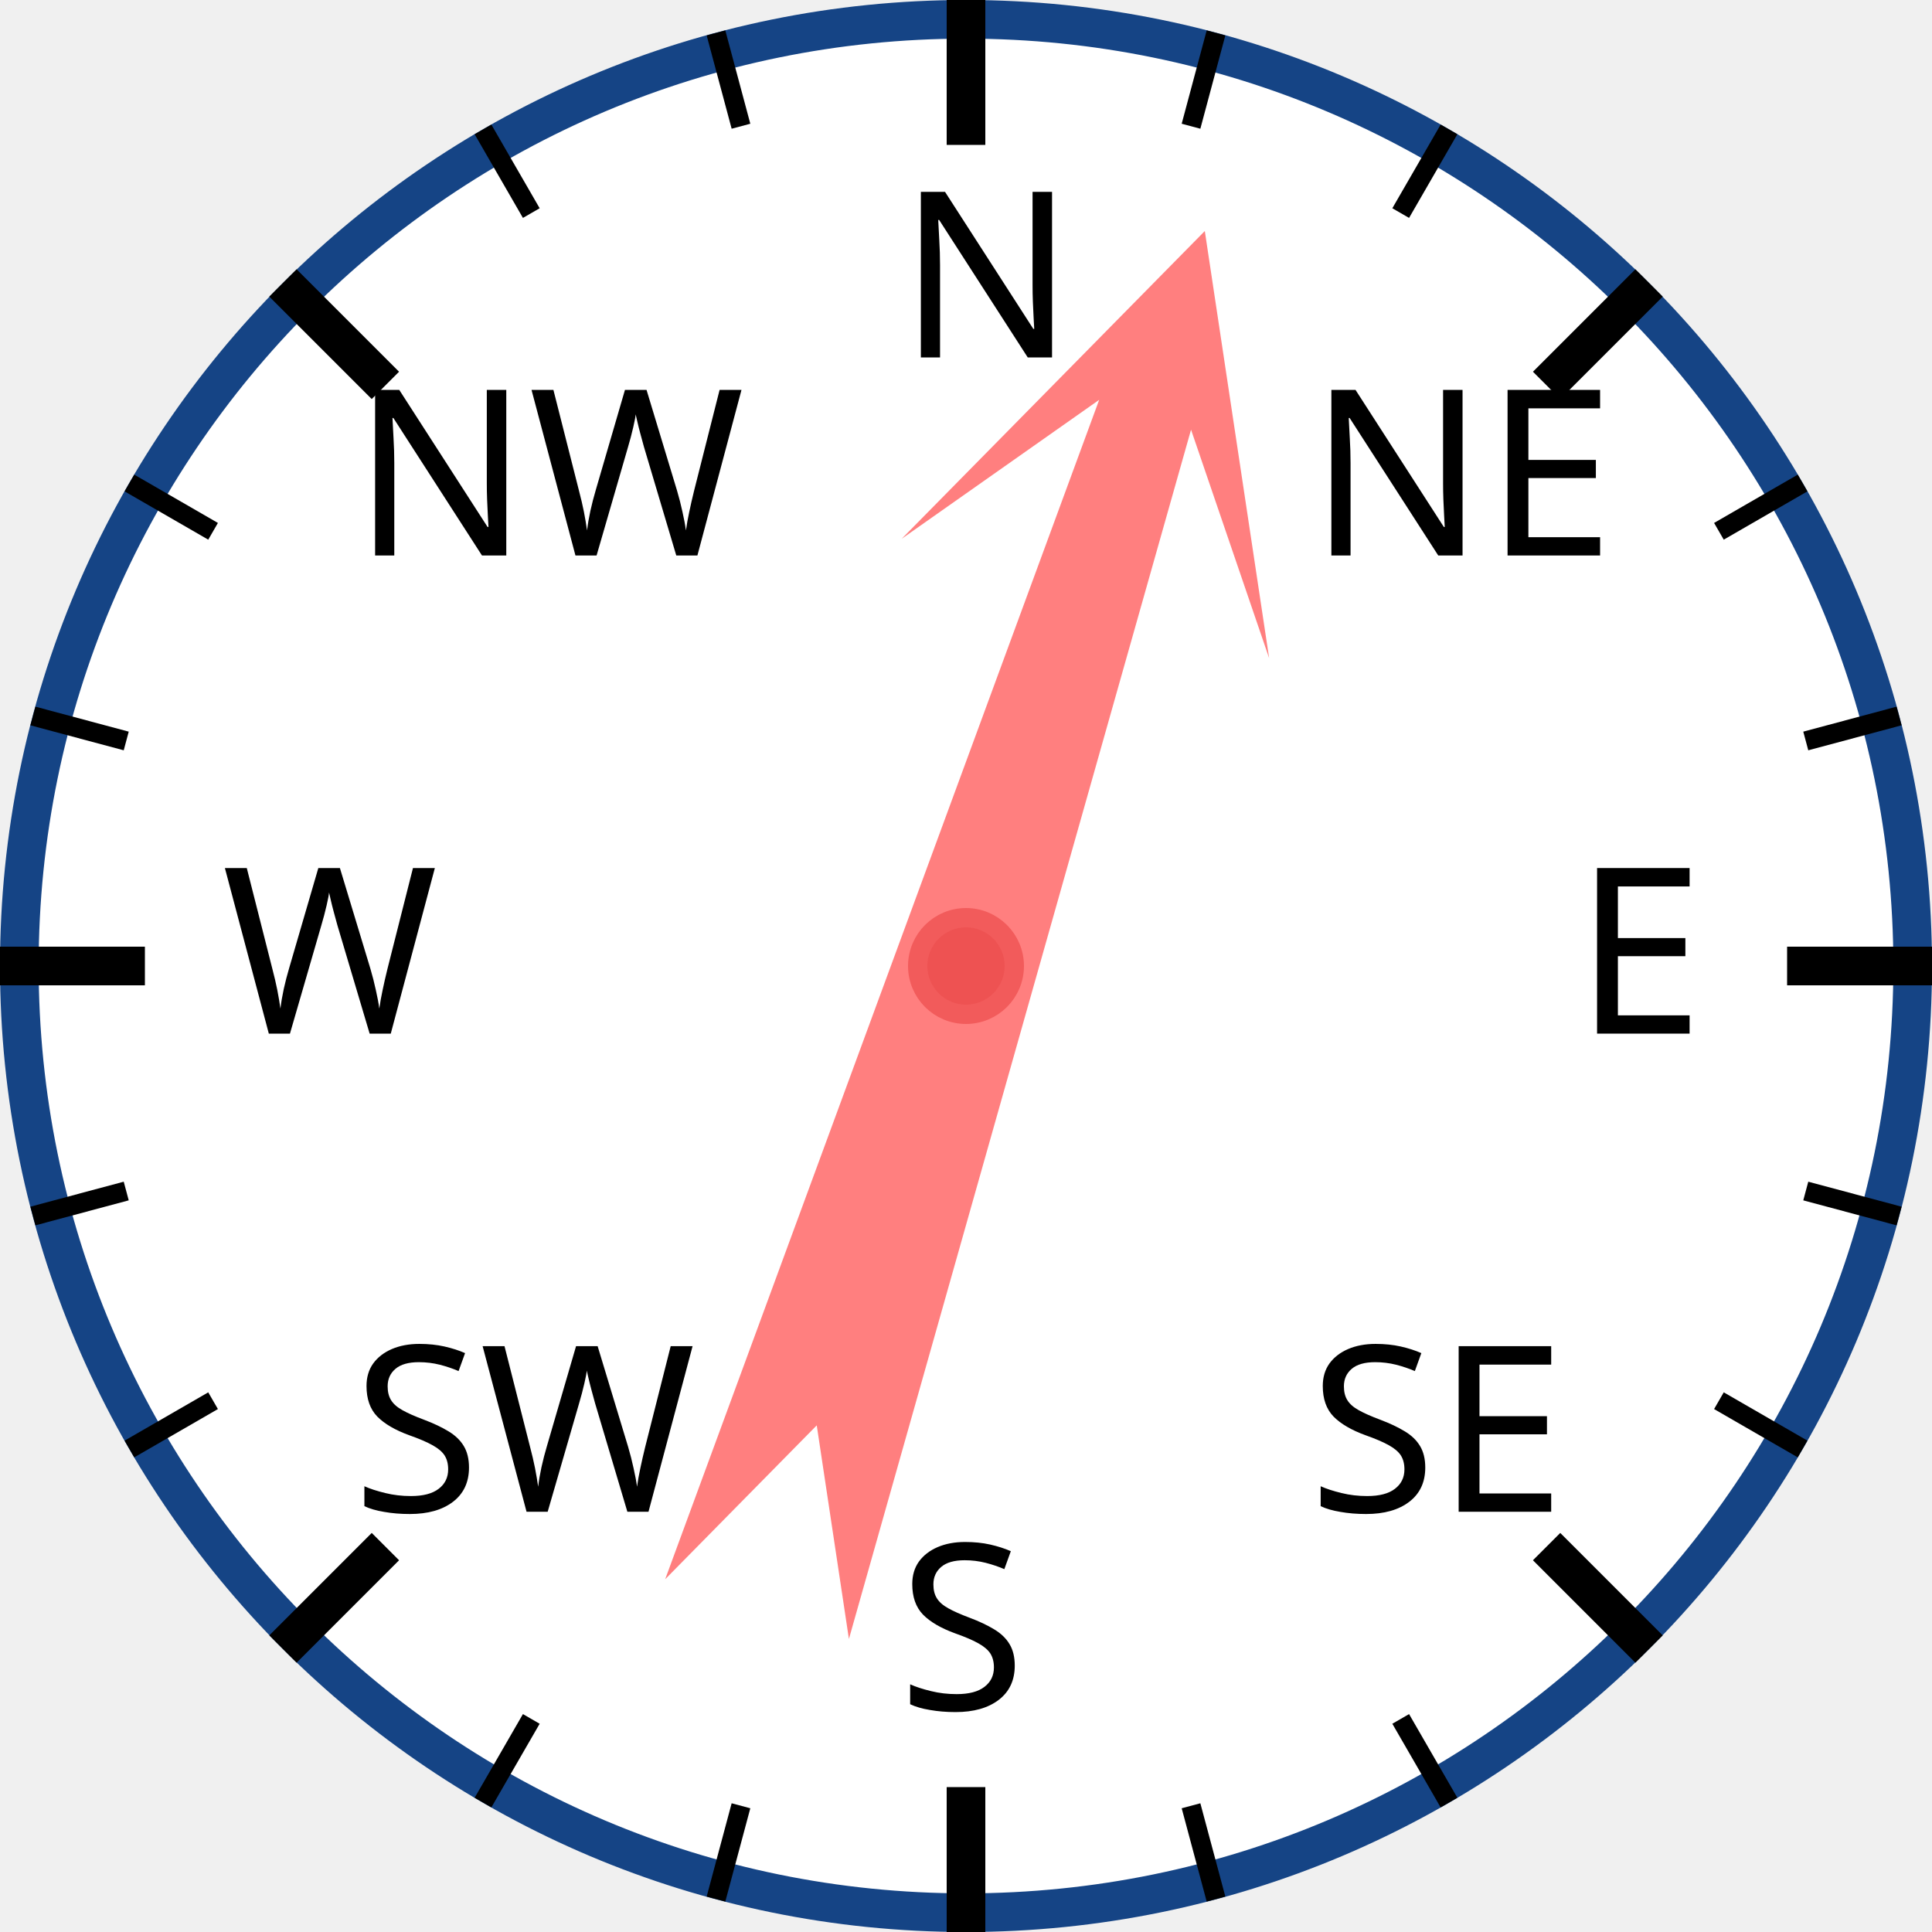
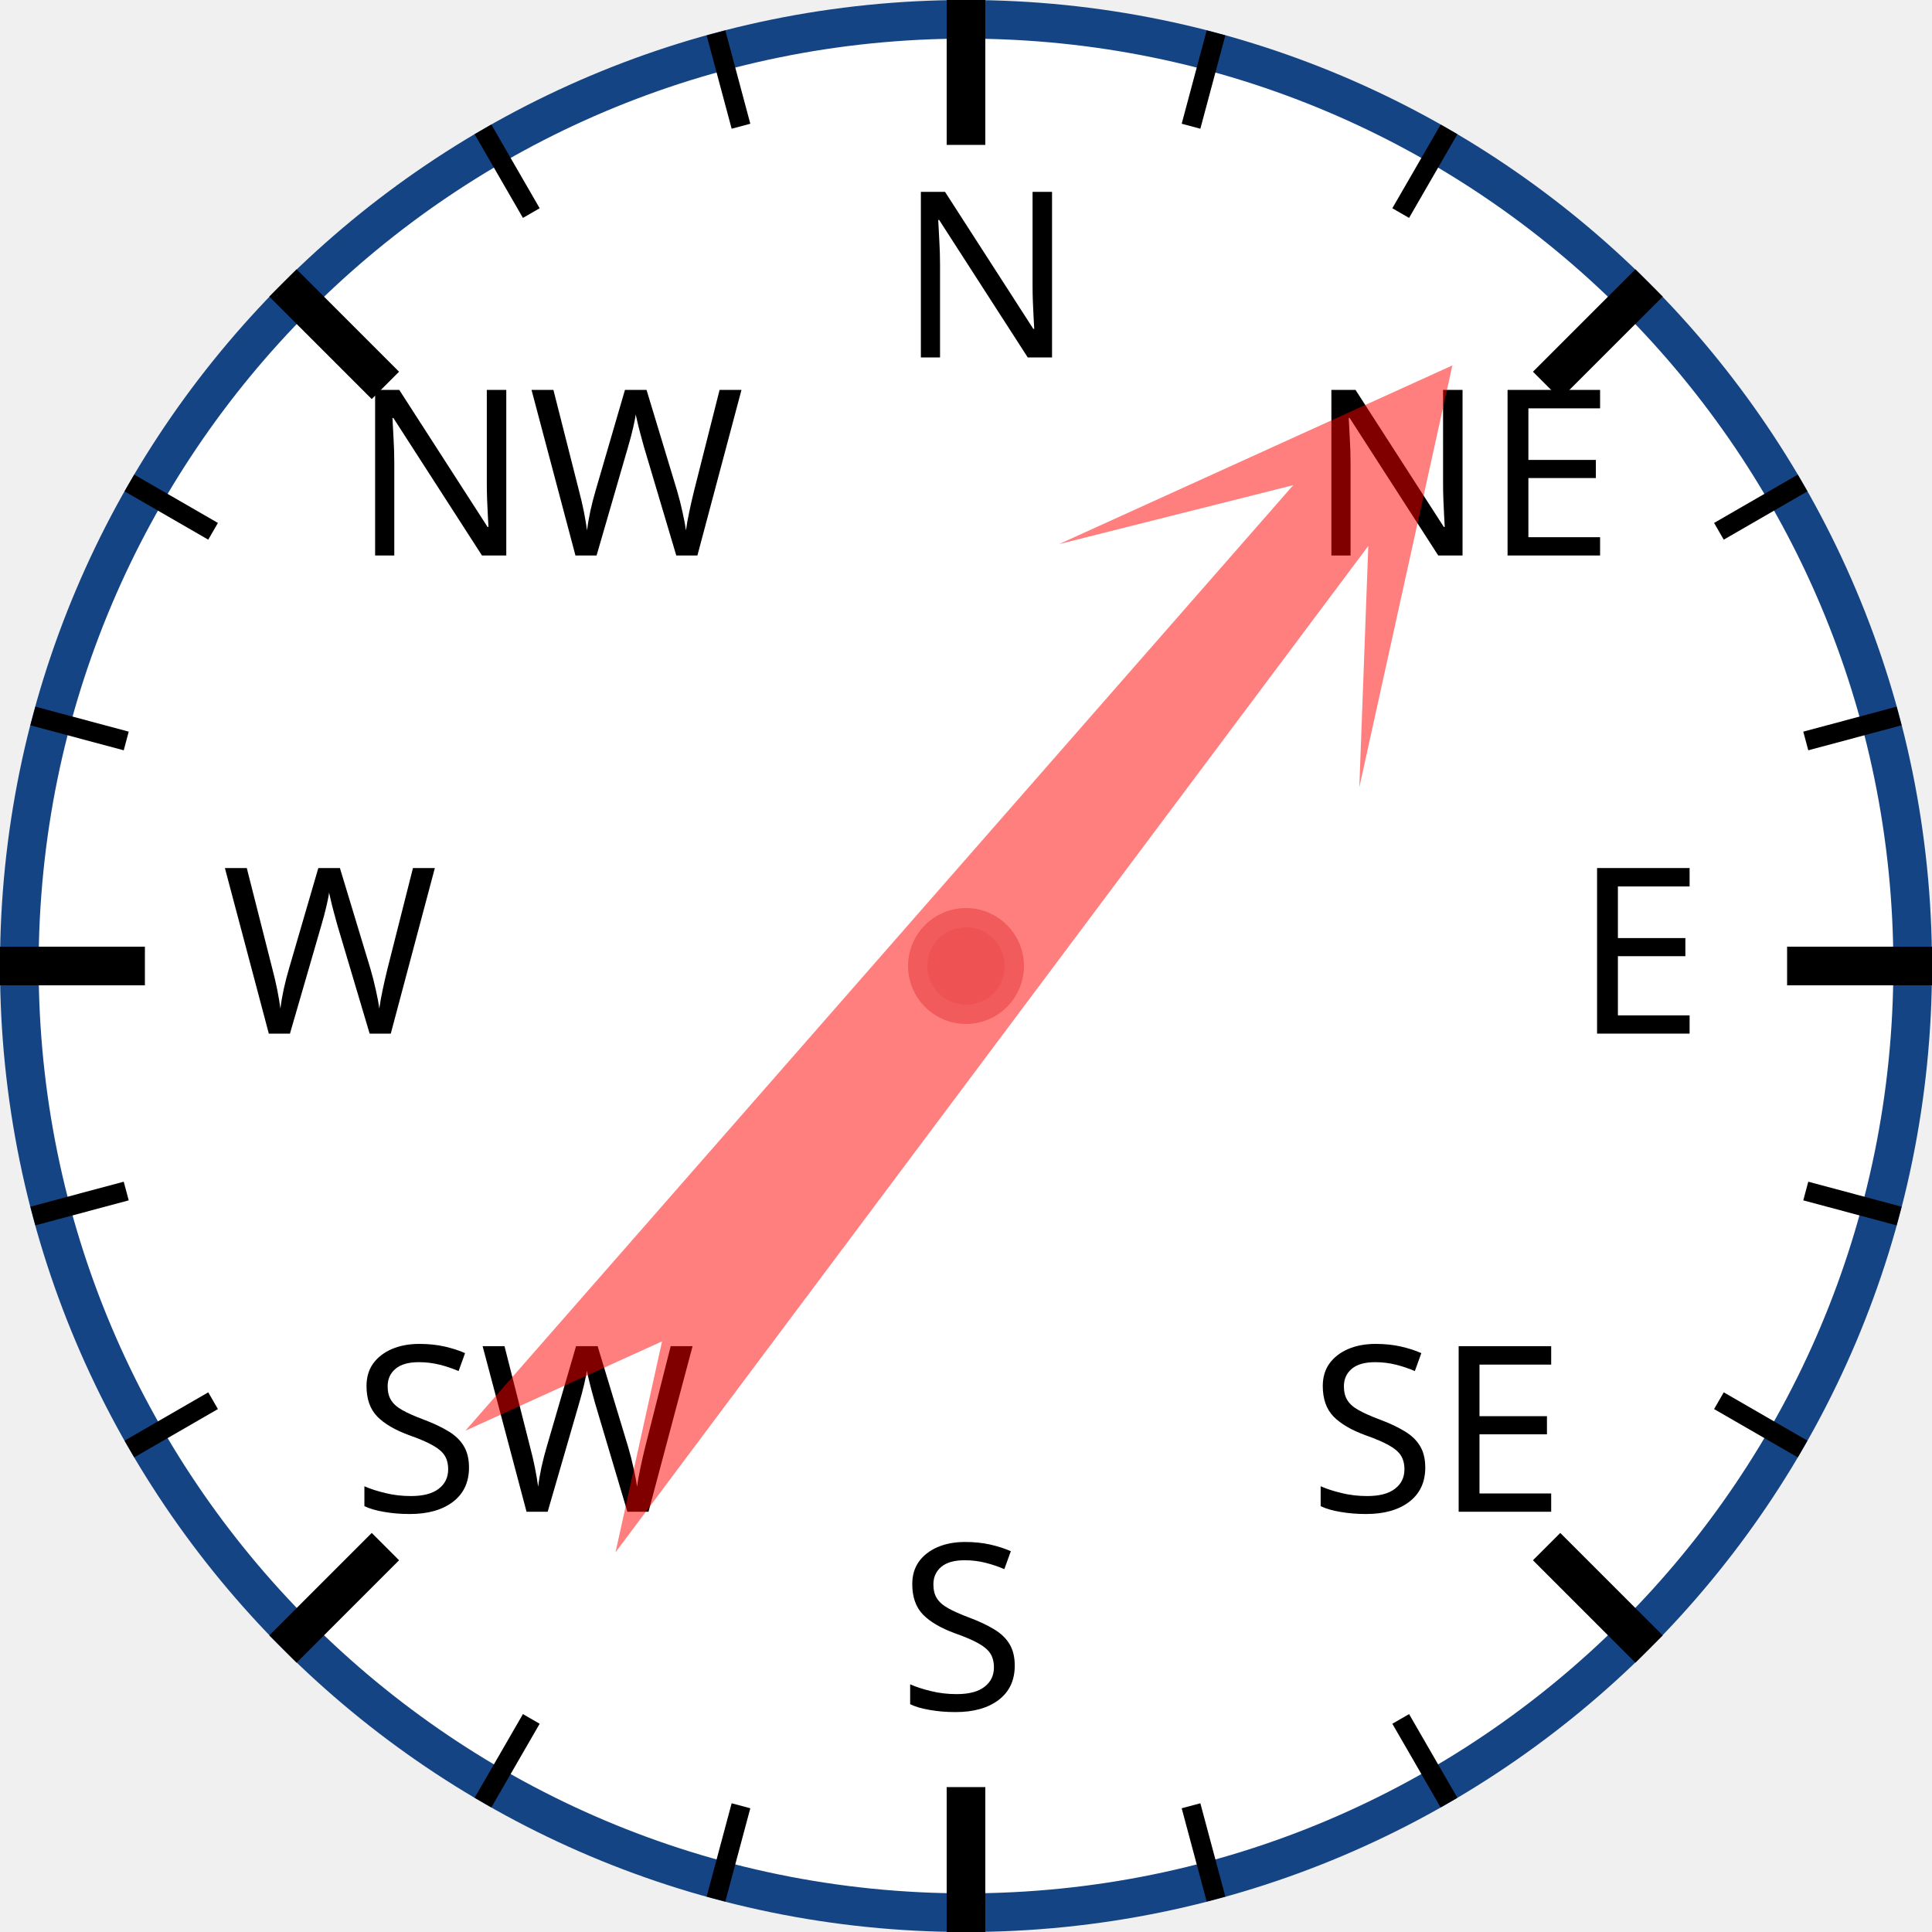
<svg xmlns="http://www.w3.org/2000/svg" width="120px" height="120px" viewBox="0 0 200 200">
  <circle cx="100" cy="100" r="98" style="fill: white; stroke: #154485; stroke-width: 4;" />
  <text x="93.0" y="37.0" style="font-family: sans-serif; font-size: 18pt;">N</text>
  <line x1="100.0" y1="0.0" x2="100.0" y2="15.0" style="stroke: black; stroke-width: 4;" />
  <line x1="74.118" y1="3.407" x2="76.706" y2="13.067" style="stroke: black; stroke-width: 2;" />
  <line x1="50" y1="13.397" x2="55" y2="22.058" style="stroke: black; stroke-width: 2;" />
  <text x="36.503" y="57.503" style="font-family: sans-serif; font-size: 18pt;">NW</text>
  <line x1="29.289" y1="29.289" x2="39.896" y2="39.896" style="stroke: black; stroke-width: 4;" />
  <line x1="13.397" y1="50" x2="22.058" y2="55" style="stroke: black; stroke-width: 2;" />
  <line x1="3.407" y1="74.118" x2="13.067" y2="76.706" style="stroke: black; stroke-width: 2;" />
  <text x="23.0" y="107.0" style="font-family: sans-serif; font-size: 18pt;">W</text>
  <line x1="0.0" y1="100.0" x2="15.0" y2="100.0" style="stroke: black; stroke-width: 4;" />
  <line x1="3.407" y1="125.882" x2="13.067" y2="123.294" style="stroke: black; stroke-width: 2;" />
  <line x1="13.397" y1="150" x2="22.058" y2="145" style="stroke: black; stroke-width: 2;" />
  <text x="36.503" y="156.497" style="font-family: sans-serif; font-size: 18pt;">SW</text>
  <line x1="29.289" y1="170.711" x2="39.896" y2="160.104" style="stroke: black; stroke-width: 4;" />
  <line x1="50" y1="186.603" x2="55" y2="177.942" style="stroke: black; stroke-width: 2;" />
  <line x1="74.118" y1="196.593" x2="76.706" y2="186.933" style="stroke: black; stroke-width: 2;" />
  <text x="93" y="177.0" style="font-family: sans-serif; font-size: 18pt;">S</text>
  <line x1="100" y1="200.0" x2="100" y2="185.0" style="stroke: black; stroke-width: 4;" />
  <line x1="125.882" y1="196.593" x2="123.294" y2="186.933" style="stroke: black; stroke-width: 2;" />
  <line x1="150.0" y1="186.603" x2="145.0" y2="177.942" style="stroke: black; stroke-width: 2;" />
  <text x="135.497" y="156.497" style="font-family: sans-serif; font-size: 18pt;">SE</text>
  <line x1="170.711" y1="170.711" x2="160.104" y2="160.104" style="stroke: black; stroke-width: 4;" />
  <line x1="186.603" y1="150" x2="177.942" y2="145" style="stroke: black; stroke-width: 2;" />
  <line x1="196.593" y1="125.882" x2="186.933" y2="123.294" style="stroke: black; stroke-width: 2;" />
  <text x="163.0" y="107" style="font-family: sans-serif; font-size: 18pt;">E</text>
  <line x1="200.0" y1="100" x2="185.0" y2="100" style="stroke: black; stroke-width: 4;" />
  <line x1="196.593" y1="74.118" x2="186.933" y2="76.706" style="stroke: black; stroke-width: 2;" />
  <line x1="186.603" y1="50" x2="177.942" y2="55" style="stroke: black; stroke-width: 2;" />
  <text x="135.497" y="57.503" style="font-family: sans-serif; font-size: 18pt;">NE</text>
  <line x1="170.711" y1="29.289" x2="160.104" y2="39.896" style="stroke: black; stroke-width: 4;" />
  <line x1="150" y1="13.397" x2="145" y2="22.058" style="stroke: black; stroke-width: 2;" />
  <line x1="125.882" y1="3.407" x2="123.294" y2="13.067" style="stroke: black; stroke-width: 2;" />
-   <polygon points="100 20 120 60 105 40 110 170 100 150 90 170 95 40 80 60" style="fill: red; fill-opacity: 0.5;" transform="rotate(18,100,100)" />
+   <polygon points="100 20 120 60 105 40 110 170 100 150 90 170 95 40 80 60" style="fill: red; fill-opacity: 0.5;" transform="rotate(39,100,100)" />
  <circle cx="100" cy="100" r="5" style="fill: #EE5252; stroke: #F25B5B; stroke-width: 2;" />
</svg>
